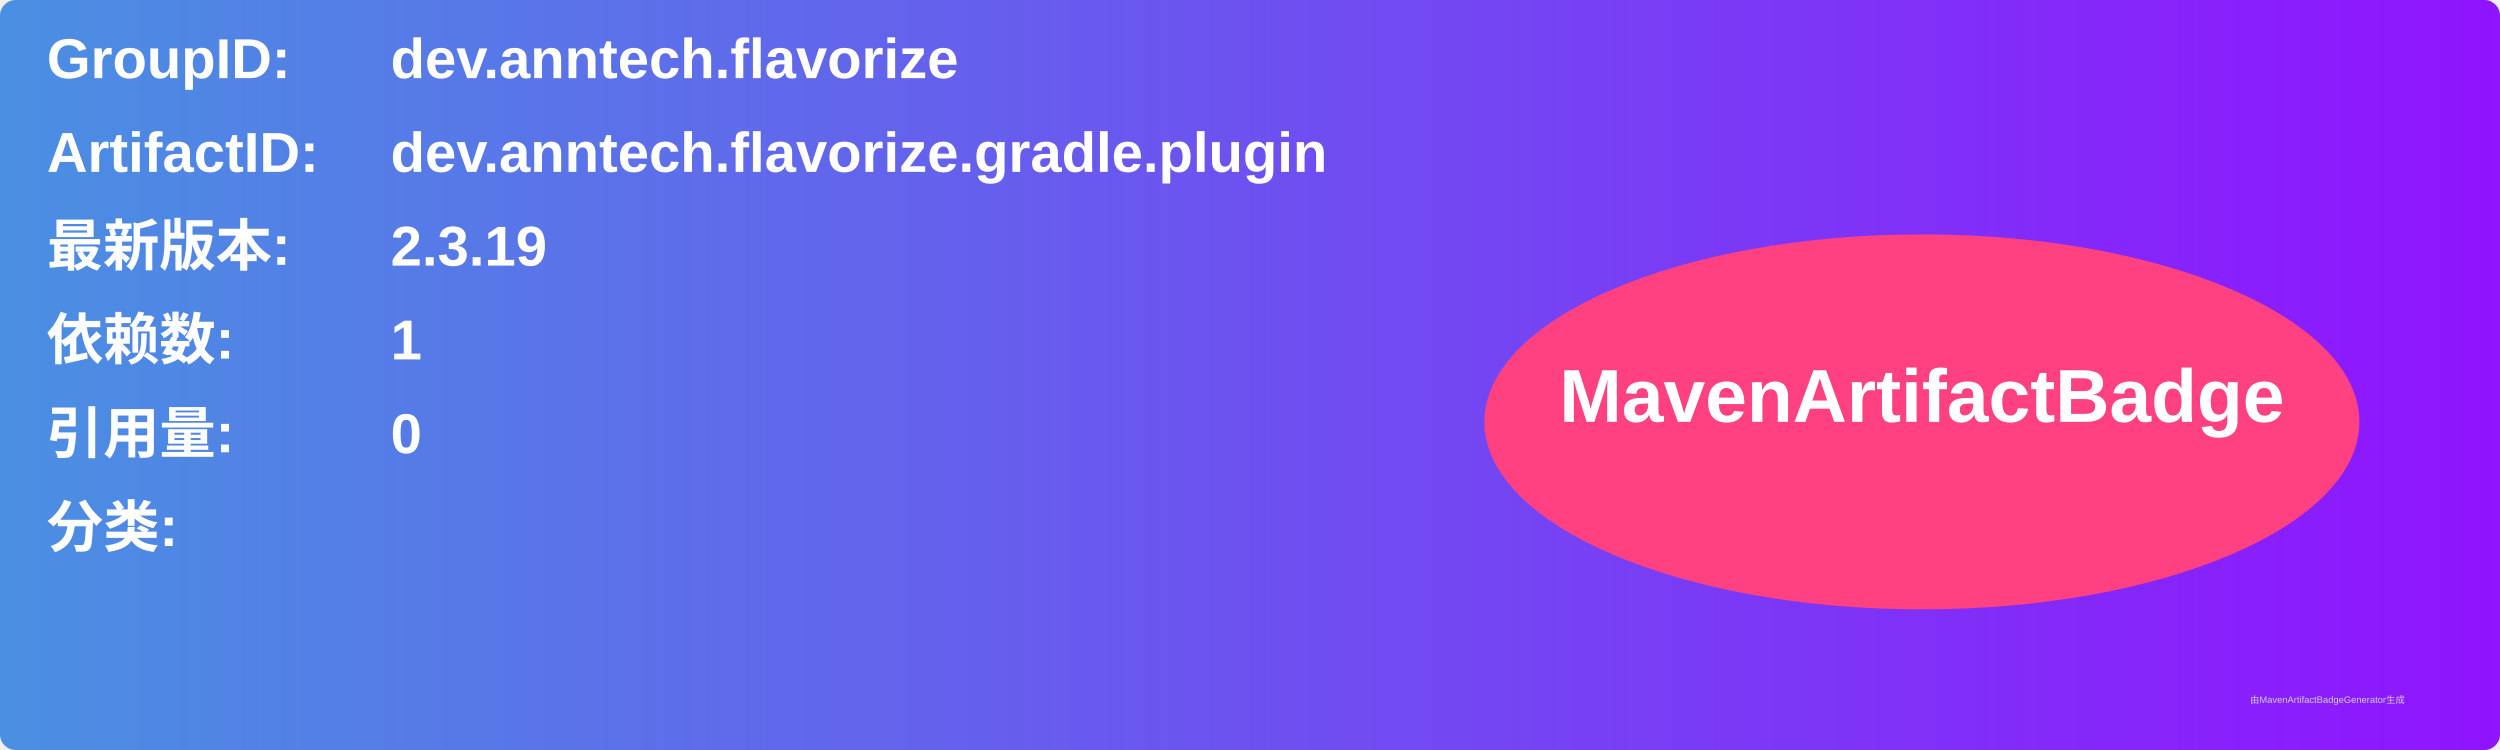
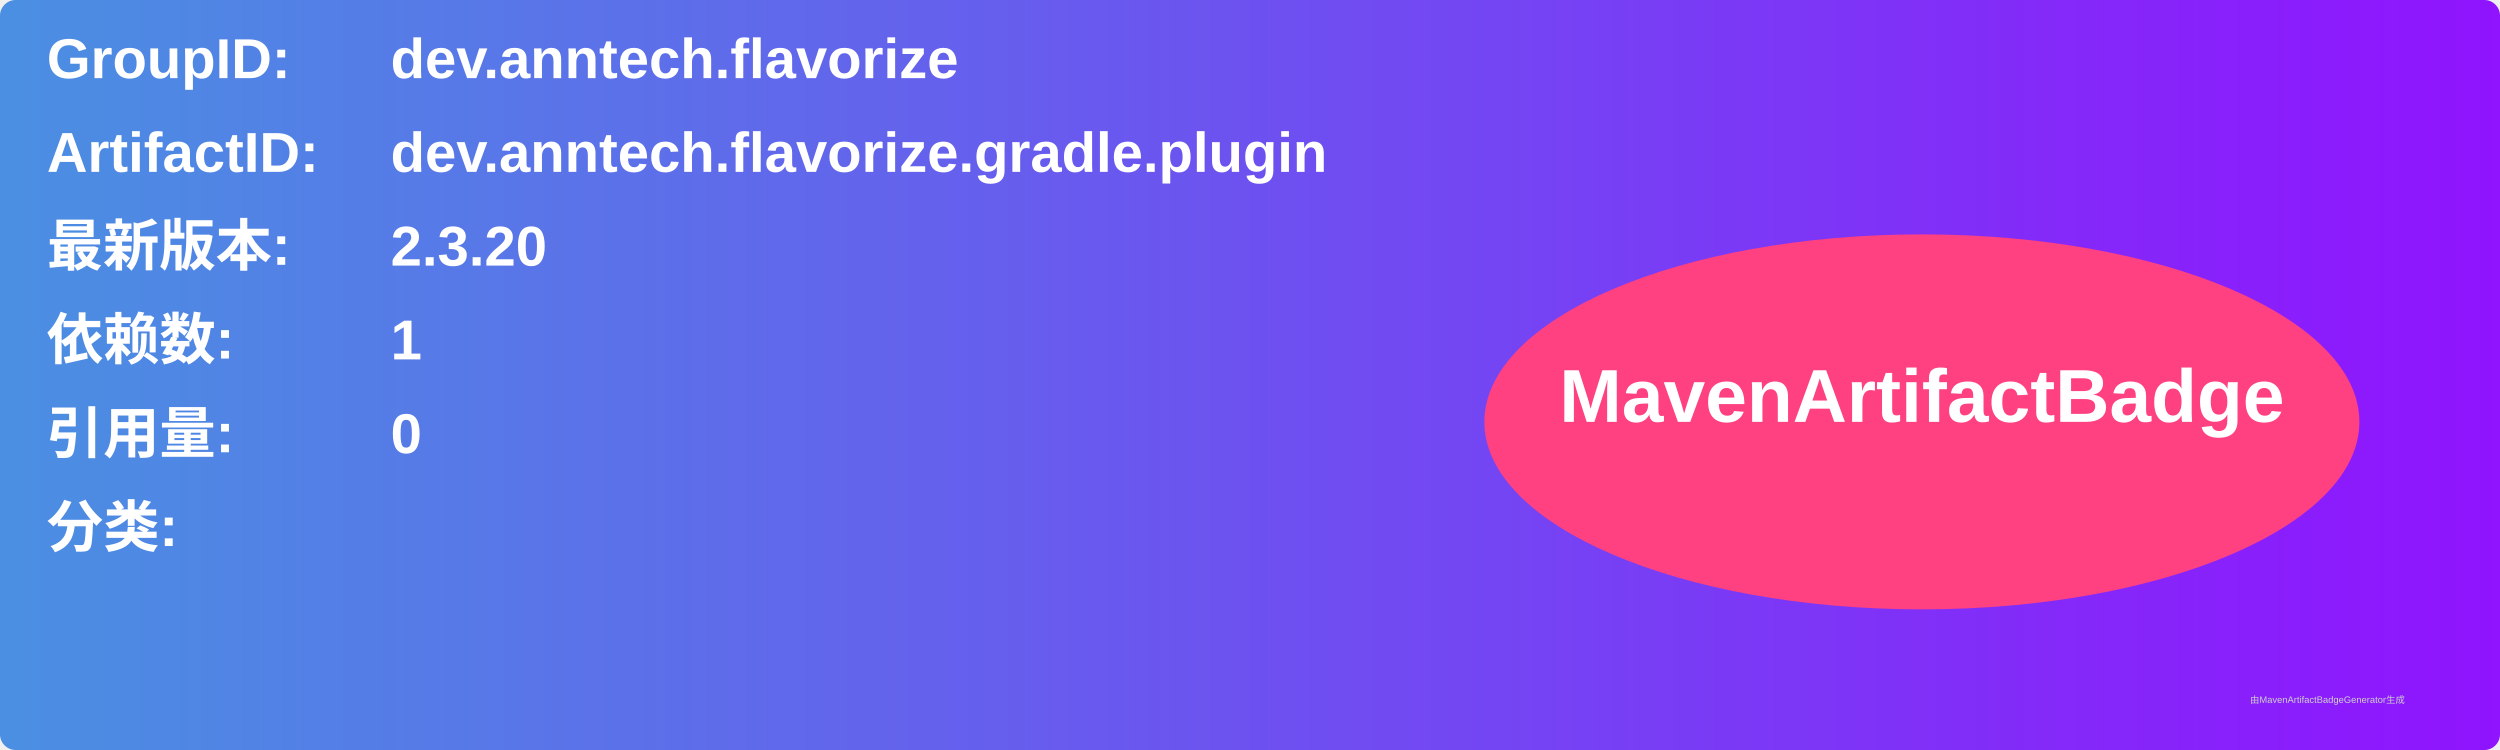
<svg xmlns="http://www.w3.org/2000/svg" width="800" height="240" viewBox="0 0 800 240">
  <linearGradient id="grad" x1="0%" y1="0%" x2="100%" y2="0%">
    <stop offset="0%" stop-color="#4a90e2" />
    <stop offset="100%" stop-color="#9013fe" />
  </linearGradient>
  <rect width="100%" height="100%" rx="5" ry="5" fill="url(#grad)" />
  <g transform="translate(15, 15)">
    <text x="0" y="10" font-family="Arial" font-size="18" fill="white" font-weight="bold" width="260">GroupID:</text>
    <text x="110" y="10" font-family="Arial" font-size="18" fill="white" font-weight="bold" width="460">dev.anntech.flavorize</text>
    <text x="0" y="40" font-family="Arial" font-size="18" fill="white" font-weight="bold" width="260">ArtifactID:</text>
    <text x="110" y="40" font-family="Arial" font-size="18" fill="white" font-weight="bold" width="460">dev.anntech.flavorize.gradle.plugin</text>
    <text x="0" y="70" font-family="Arial" font-size="18" fill="white" font-weight="bold">最新版本:</text>
    <text x="110" y="70" font-family="Arial" font-size="18" fill="white" font-weight="bold">
-       <tspan font-weight="bold">2.3.19</tspan>
+       <tspan font-weight="bold">2.3.20</tspan>
    </text>
    <text x="0" y="100" font-family="Arial" font-size="18" fill="white" font-weight="bold">依赖数: </text>
    <text x="110" y="100" font-family="Arial" font-size="18" fill="white">
      <tspan font-weight="bold">1</tspan>
    </text>
    <text x="0" y="130" font-family="Arial" font-size="18" fill="white" font-weight="bold">引用量: </text>
    <text x="110" y="130" font-family="Arial" font-size="18" fill="white">
      <tspan font-weight="bold">0</tspan>
    </text>
    <text x="0" y="160" font-family="Arial" font-size="18" fill="white" font-weight="bold">分类:</text>
    <text x="10" y="190" font-family="Arial" font-size="10" fill="white">
      <tspan font-weight="bold" />
    </text>
    <ellipse cx="600" cy="120" rx="140" ry="60" fill="#ff4081" />
    <text x="600" y="120" text-anchor="middle" font-family="Arial" font-size="24" fill="white" font-weight="bold">MavenArtifactBadge</text>
  </g>
  <text x="720" y="225" font-family="Arial" font-size="3" fill="#d0d0d0">由MavenArtifactBadgeGenerator生成</text>
</svg>
